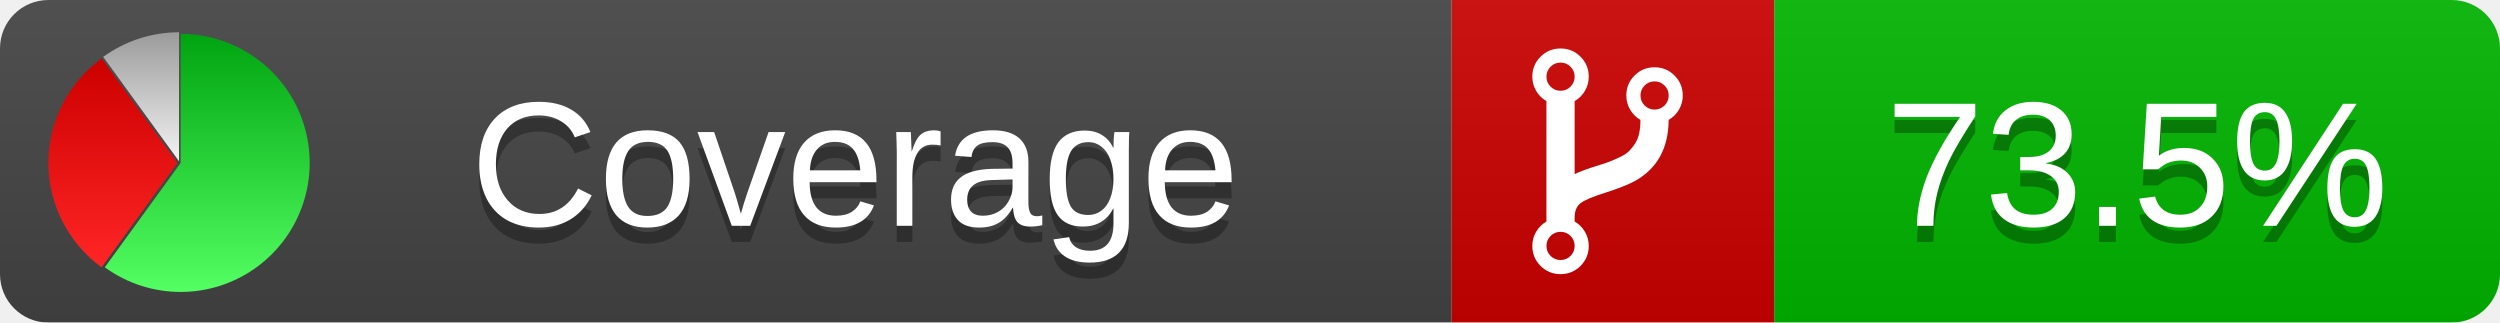
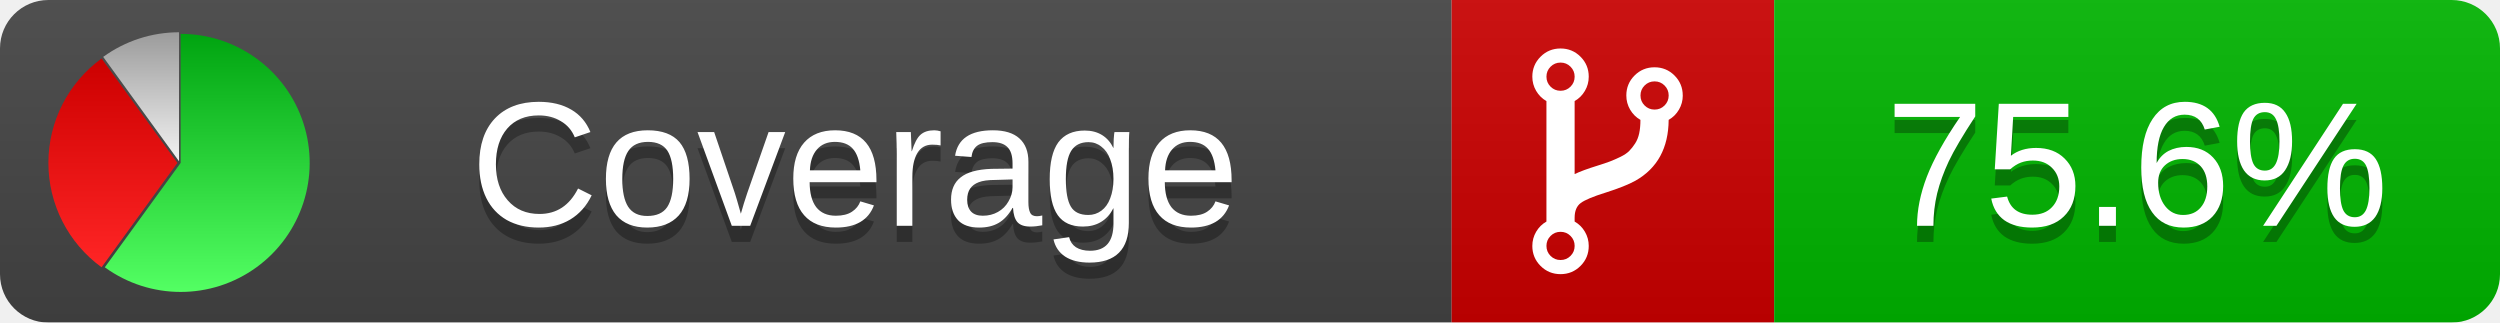
<svg xmlns="http://www.w3.org/2000/svg" xmlns:xlink="http://www.w3.org/1999/xlink" width="155" height="20">
  <style type="text/css">
          
            @keyframes fadeout {
              0 % { visibility: visible; opacity: 1; }
              40% { visibility: visible; opacity: 1; }
              50% { visibility: hidden; opacity: 0; }
              90% { visibility: hidden; opacity: 0; }
              100% { visibility: visible; opacity: 1; }
            }
            @keyframes fadein {
              0% { visibility: hidden; opacity: 0; }
              40% { visibility: hidden; opacity: 0; }
              50% { visibility: visible; opacity: 1; }
              90% { visibility: visible; opacity: 1; }
              100% { visibility: hidden; opacity: 0; }
            }
            .linecoverage {
                animation-duration: 10s;
                animation-name: fadeout;
                animation-iteration-count: infinite;
            }
            .branchcoverage {
                animation-duration: 10s;
                animation-name: fadein;
                animation-iteration-count: infinite;
            }
          
    </style>
  <defs>
    <linearGradient id="gradient" x2="0" y2="100%">
      <stop offset="0" stop-color="#bbb" stop-opacity=".1" />
      <stop offset="1" stop-opacity=".1" />
    </linearGradient>
    <linearGradient id="green" x2="0" y2="100%">
      <stop offset="0" stop-color="#00A410" />
      <stop offset="1" stop-color="#53FF63" />
    </linearGradient>
    <linearGradient id="red" x2="0" y2="100%">
      <stop offset="0" stop-color="#C00" />
      <stop offset="1" stop-color="#FF2525" />
    </linearGradient>
    <linearGradient id="gray" x2="0" y2="100%">
      <stop offset="0" stop-color="#9B9B9B" />
      <stop offset="1" stop-color="#F3F3F3" />
    </linearGradient>
    <mask id="mask">
      <rect width="155" height="20" rx="3" fill="#fff" />
    </mask>
    <g id="icon">
      <path style="fill:url(#green);" d="M205,202.5 l0,-200 a200,200 0 1,1 -117.558,361.803 z" />
      <path style="fill:url(#red);" d="M200,202.5 l-117.558,161.803 a200,200 0 0,1 0,-323.607 z" />
      <path style="fill:url(#gray);" d="M202.5,200 l-117.558,-161.803 a200,200 0 0,1 117.558,-38.196 z" />
    </g>
  </defs>
  <g mask="url(#mask)">
    <rect x="0" y="0" width="90" height="20" fill="#444" />
    <rect x="90" y="0" width="20" height="20" fill="#c00" />
    <rect x="110" y="0" width="45" height="20" fill="#00B600" />
    <rect x="0" y="0" width="155" height="20" fill="url(#gradient)" />
  </g>
  <g>
    <path class="" fill="#fff" d="m 97.628,15.247 q 0,-0.364 -0.255,-0.619 -0.255,-0.255 -0.619,-0.255 -0.364,0 -0.619,0.255 -0.255,0.255 -0.255,0.619 0,0.364 0.255,0.619 0.255,0.255 0.619,0.255 0.364,0 0.619,-0.255 0.255,-0.255 0.255,-0.619 z m 0,-10.493 q 0,-0.364 -0.255,-0.619 -0.255,-0.255 -0.619,-0.255 -0.364,0 -0.619,0.255 -0.255,0.255 -0.255,0.619 0,0.364 0.255,0.619 0.255,0.255 0.619,0.255 0.364,0 0.619,-0.255 0.255,-0.255 0.255,-0.619 z m 5.83,1.166 q 0,-0.364 -0.255,-0.619 -0.255,-0.255 -0.619,-0.255 -0.364,0 -0.619,0.255 -0.255,0.255 -0.255,0.619 0,0.364 0.255,0.619 0.255,0.255 0.619,0.255 0.364,0 0.619,-0.255 0.255,-0.255 0.255,-0.619 z m 0.874,0 q 0,0.474 -0.237,0.879 -0.237,0.405 -0.638,0.633 -0.018,2.614 -2.059,3.771 -0.619,0.346 -1.849,0.738 -1.166,0.364 -1.544,0.647 -0.378,0.282 -0.378,0.911 l 0,0.237 q 0.401,0.228 0.638,0.633 0.237,0.405 0.237,0.879 0,0.729 -0.51,1.239 -0.51,0.51 -1.239,0.51 -0.729,0 -1.239,-0.51 -0.51,-0.51 -0.51,-1.239 0,-0.474 0.237,-0.879 0.237,-0.405 0.638,-0.633 l 0,-7.469 q -0.401,-0.228 -0.638,-0.633 -0.237,-0.405 -0.237,-0.879 0,-0.729 0.51,-1.239 0.51,-0.51 1.239,-0.51 0.729,0 1.239,0.51 0.51,0.51 0.51,1.239 0,0.474 -0.237,0.879 -0.237,0.405 -0.638,0.633 l 0,4.527 q 0.492,-0.237 1.403,-0.519 0.501,-0.155 0.797,-0.269 0.296,-0.114 0.642,-0.282 0.346,-0.169 0.537,-0.36 0.191,-0.191 0.369,-0.465 0.178,-0.273 0.255,-0.633 0.077,-0.36 0.077,-0.833 -0.401,-0.228 -0.638,-0.633 -0.237,-0.405 -0.237,-0.879 0,-0.729 0.51,-1.239 0.51,-0.51 1.239,-0.51 0.729,0 1.239,0.51 0.51,0.51 0.51,1.239 z" />
  </g>
  <g fill="#fff" text-anchor="middle" font-family="Verdana,Arial,Geneva,sans-serif" font-size="11">
    <a xlink:href="https://github.com/danielpalme/ReportGenerator" target="_top">
      <use xlink:href="#icon" transform="translate(3,2) scale(.04)" />
    </a>
    <text x="53" y="15" fill="#010101" fill-opacity=".3">Coverage</text>
    <text x="53" y="14" fill="#fff">Coverage</text>
-     <text class="" x="132.5" y="15" fill="#010101" fill-opacity=".3">73.5%</text>
-     <text class="" x="132.5" y="14">73.5%</text>
+     <text class="" x="132.5" y="15" fill="#010101" fill-opacity=".3">75.6%</text>
+     <text class="" x="132.5" y="14">75.6%</text>
  </g>
  <g>
    <rect class="" x="90" y="0" width="65" height="20" fill-opacity="0" />
  </g>
</svg>
